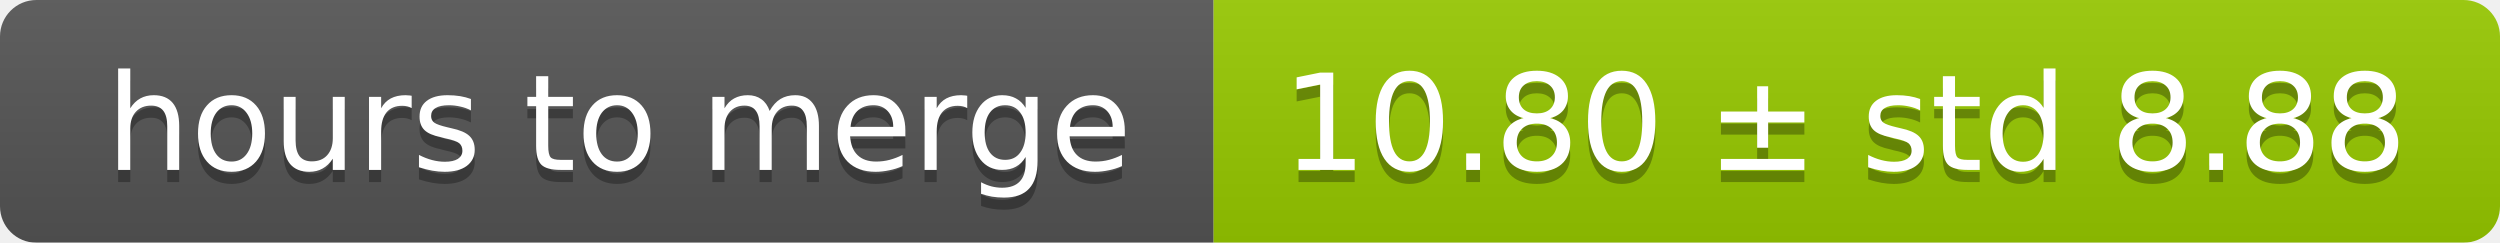
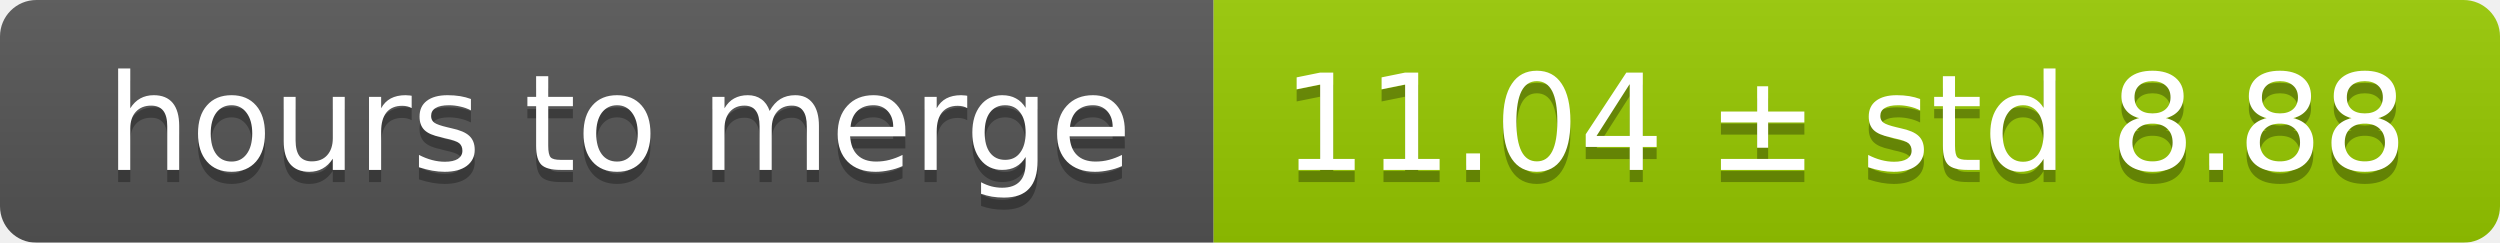
<svg xmlns="http://www.w3.org/2000/svg" width="206" height="20">
  <linearGradient id="smooth" x2="0" y2="100%">
    <stop offset="0" stop-color="#bbb" stop-opacity=".1" />
    <stop offset="1" stop-opacity=".1" />
  </linearGradient>
  <mask id="round">
    <rect width="206" height="20" rx="3" fill="#fff" />
  </mask>
  <g mask="url(#round)">
    <rect width="100" height="20" fill="#555" />
    <rect x="100" width="106" height="20" fill="#97ca00" />
    <rect width="206" height="20" fill="url(#smooth)" />
  </g>
  <g fill="#fff" text-anchor="middle" font-family="DejaVu Sans,Verdana,Geneva,sans-serif" font-size="11">
    <text x="51" y="15" fill="#010101" fill-opacity=".3">hours to merge</text>
    <text x="51" y="14">hours to merge</text>
-     <text x="152" y="15" fill="#010101" fill-opacity=".3">10.80 ± std 8.88</text>
-     <text x="152" y="14">10.80 ± std 8.88</text>
+     <text x="152" y="15" fill="#010101" fill-opacity=".3">11.04 ± std 8.88</text>
+     <text x="152" y="14">11.04 ± std 8.88</text>
  </g>
</svg>
